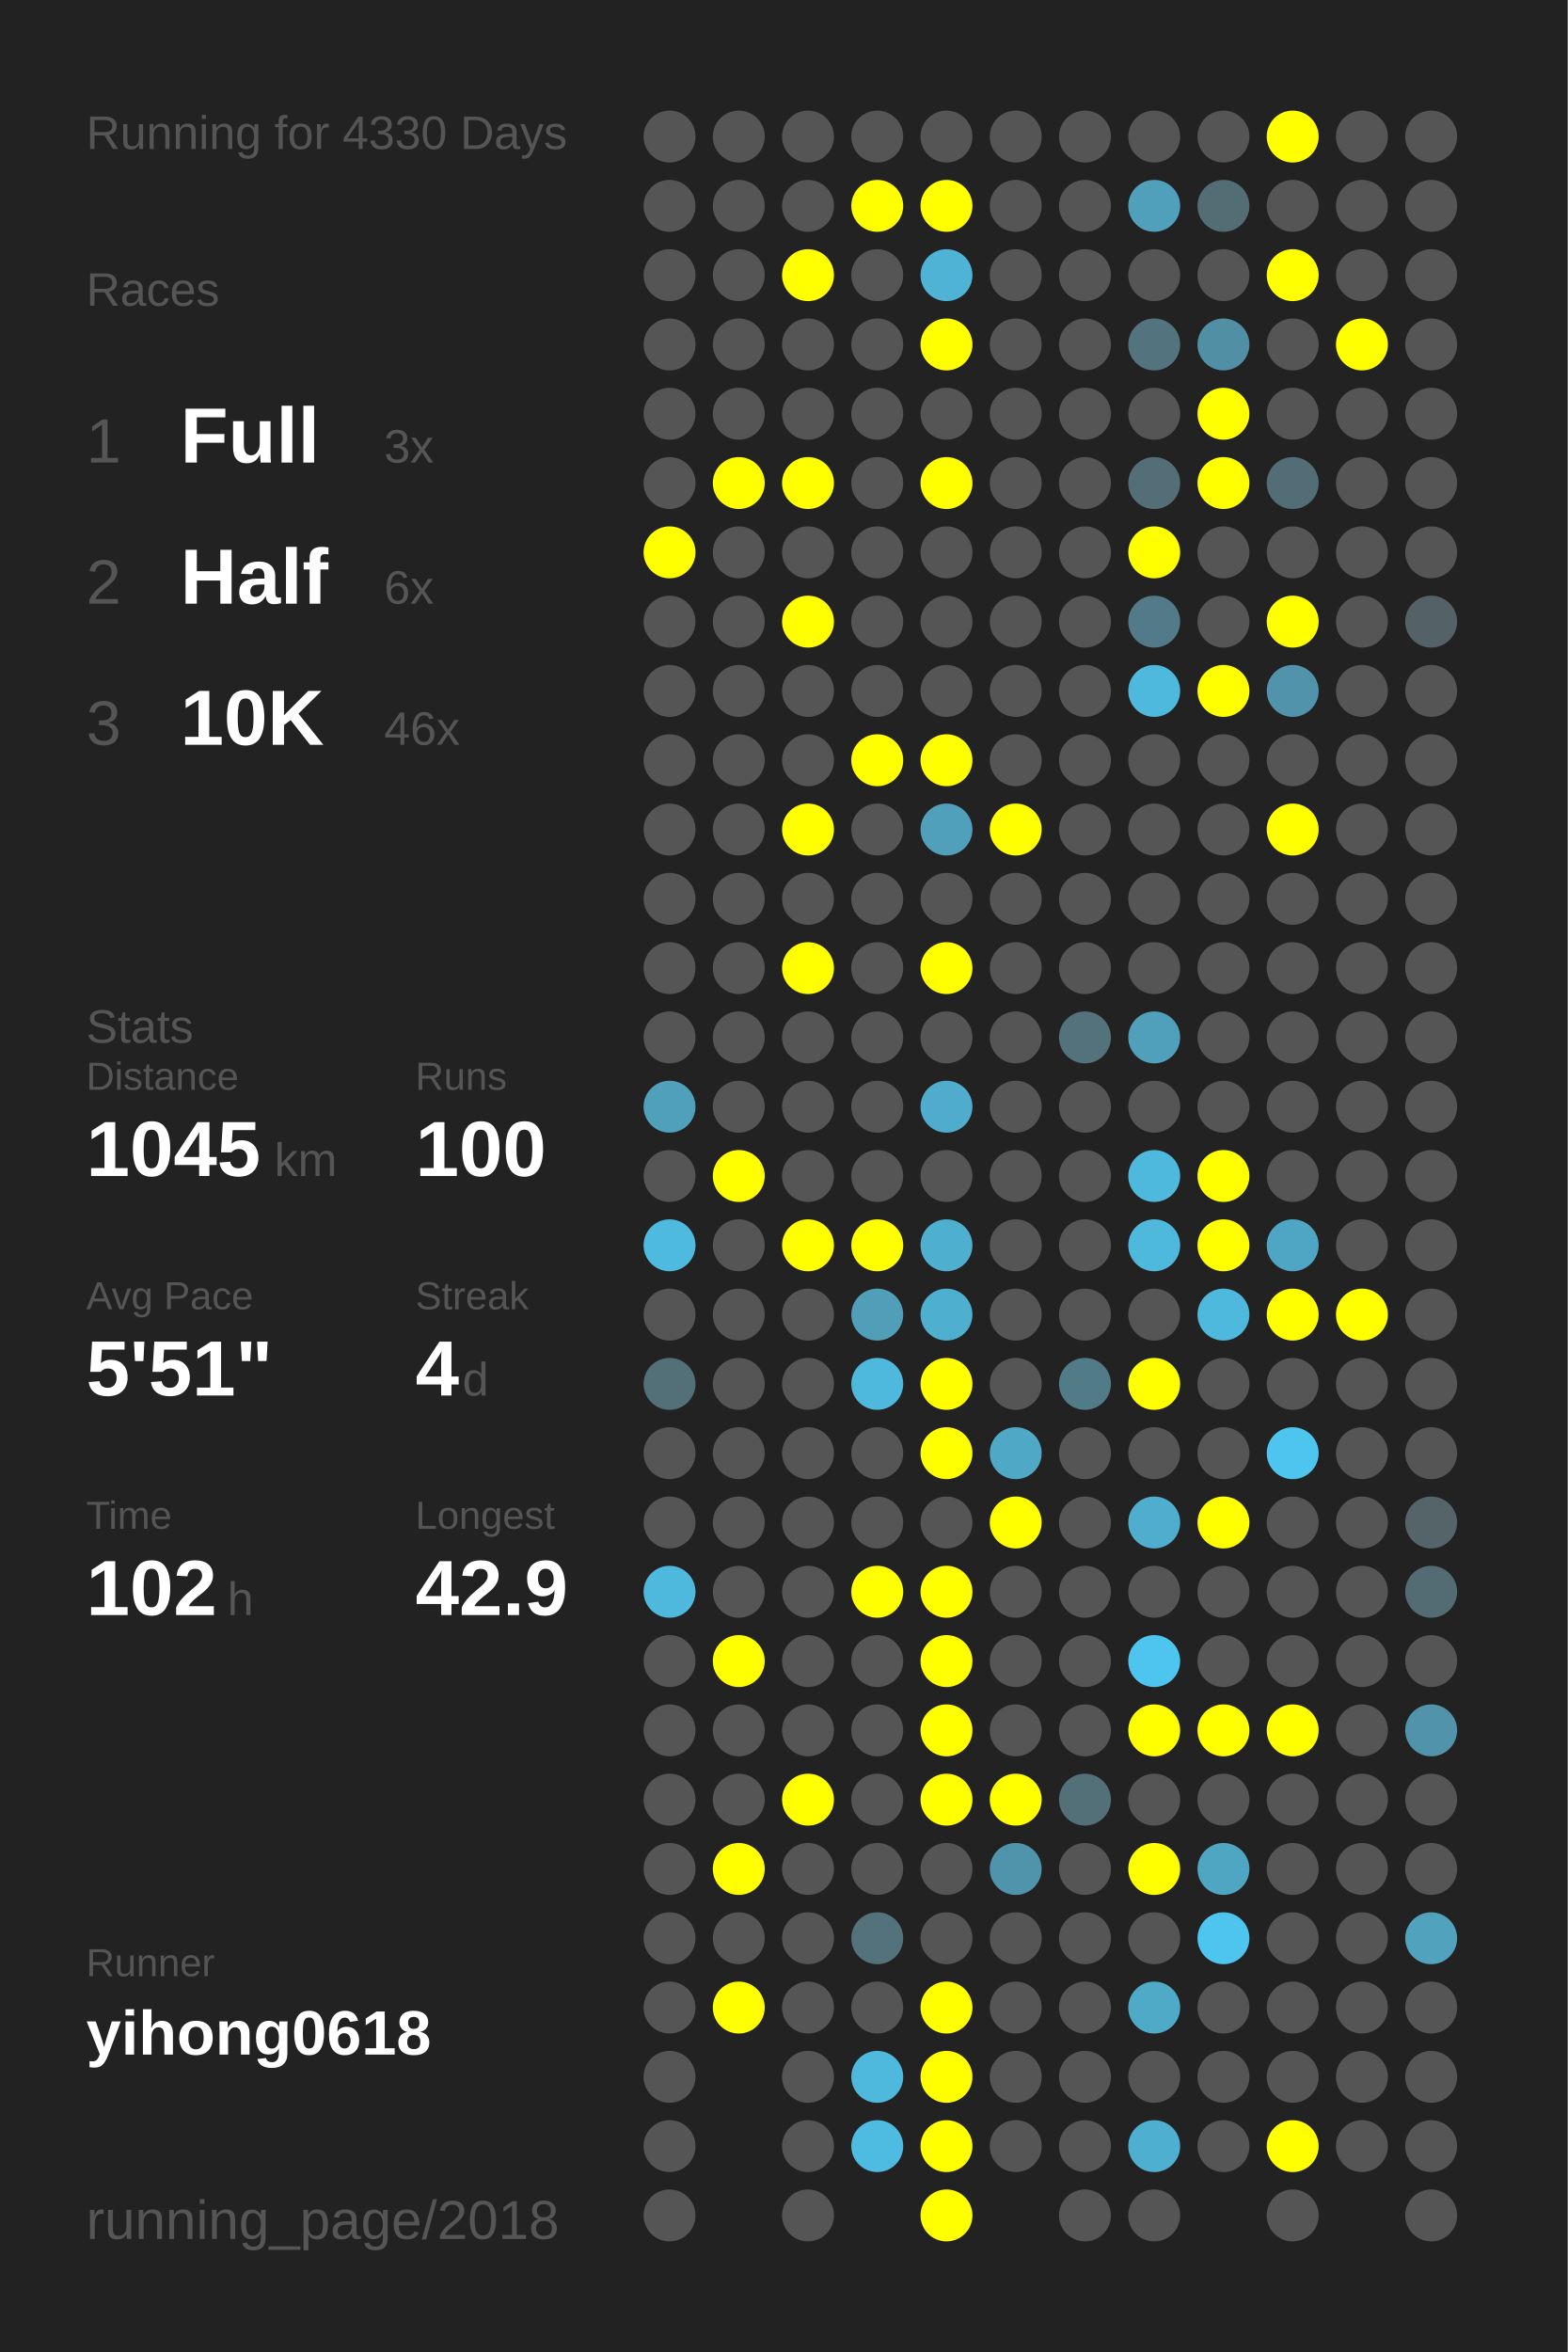
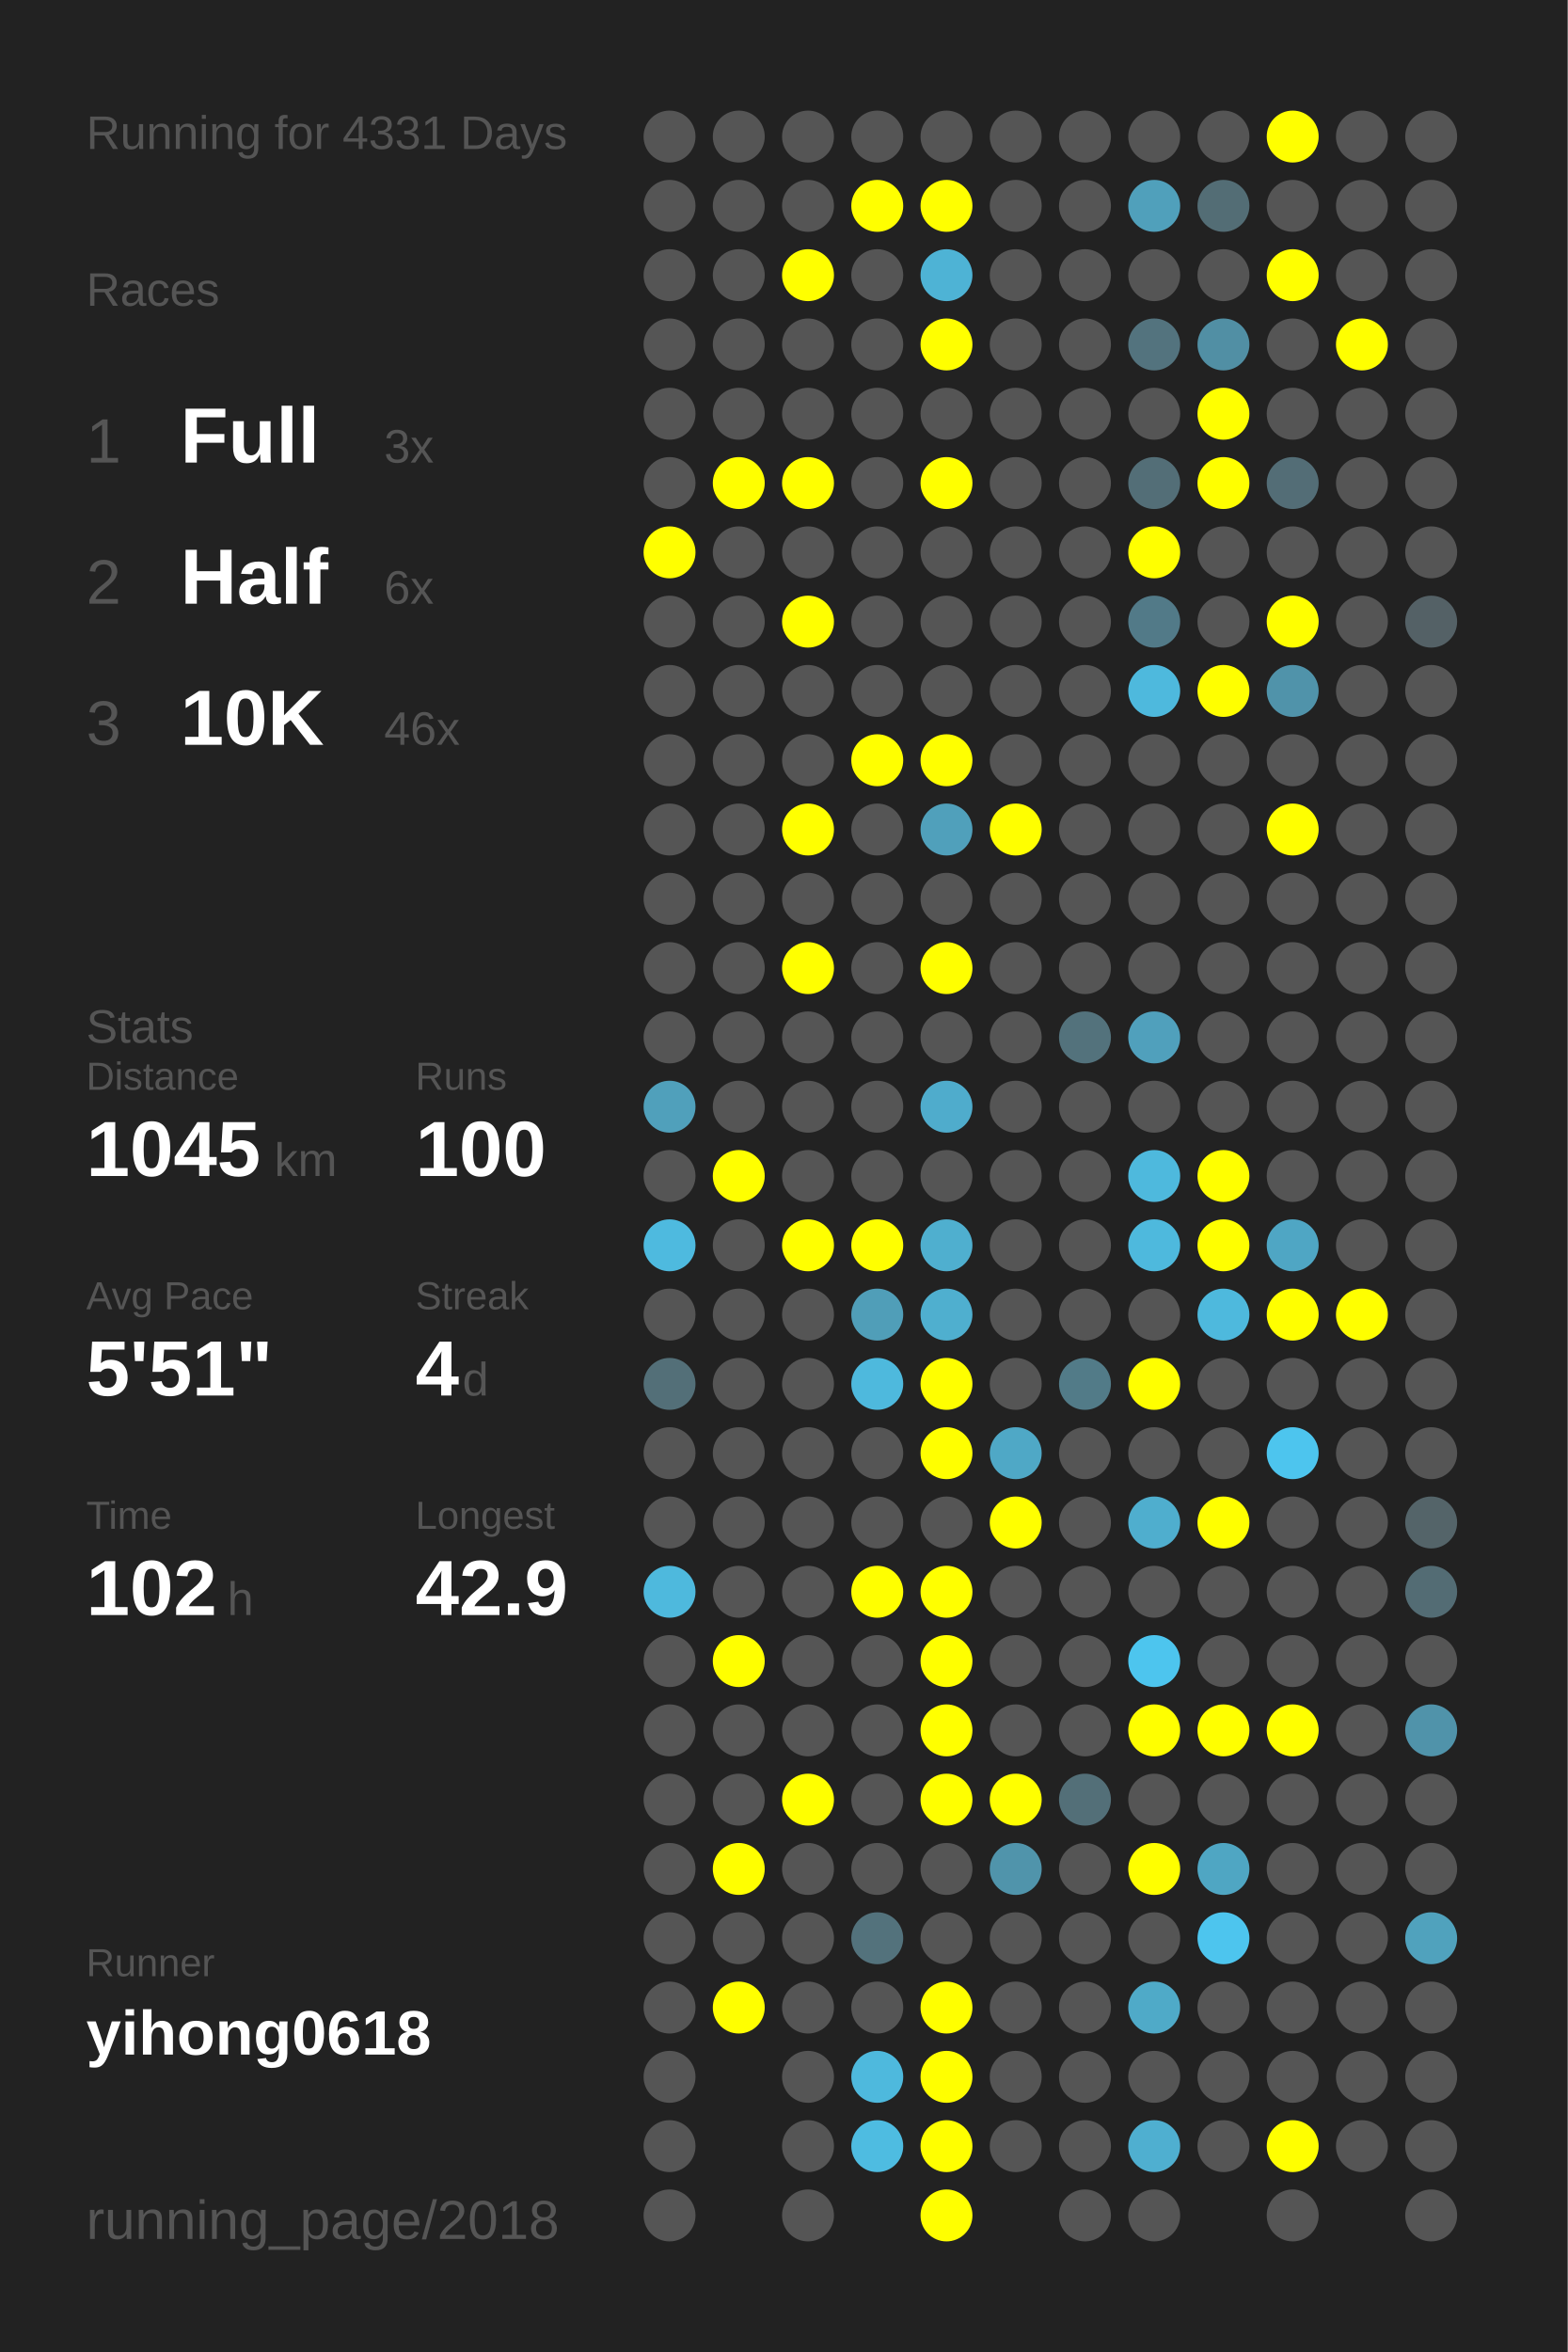
<svg xmlns="http://www.w3.org/2000/svg" baseProfile="full" height="300mm" version="1.1" viewBox="0,0,200,300" width="200mm">
  <defs />
  <rect fill="#222222" height="300" width="200" x="0" y="0" />
-   <text fill="#555555" style="font-size:6px; font-family:Arial;" x="11" y="19">Running for 4330 Days</text>
+   <text fill="#555555" style="font-size:6px; font-family:Arial;" x="11" y="19">Running for 4331 Days</text>
  <text fill="#555555" style="font-size:6px; font-family:Arial;" x="11" y="39">Races</text>
  <text fill="#555555" style="font-size:8px; font-family:Arial;" x="11" y="59">1</text>
  <text fill="#FFFFFF" style="font-size:10px; font-family:Arial; font-weight:bold;" x="23" y="59">Full</text>
  <text fill="#555555" style="font-size:6px; font-family:Arial;" x="49" y="59">3x</text>
  <text fill="#555555" style="font-size:8px; font-family:Arial;" x="11" y="77">2</text>
  <text fill="#FFFFFF" style="font-size:10px; font-family:Arial; font-weight:bold;" x="23" y="77">Half</text>
  <text fill="#555555" style="font-size:6px; font-family:Arial;" x="49" y="77">6x</text>
  <text fill="#555555" style="font-size:8px; font-family:Arial;" x="11" y="95">3</text>
  <text fill="#FFFFFF" style="font-size:10px; font-family:Arial; font-weight:bold;" x="23" y="95">10K</text>
  <text fill="#555555" style="font-size:6px; font-family:Arial;" x="49" y="95">46x</text>
  <text fill="#555555" style="font-size:6px; font-family:Arial;" x="11" y="133">Stats</text>
  <text fill="#555555" style="font-size:5px; font-family:Arial;" x="11" y="139">Distance</text>
  <text fill="#FFFFFF" style="font-size:10px; font-family:Arial; font-weight:bold;" x="11" y="150">1045</text>
  <text fill="#555555" style="font-size:6px; font-family:Arial;" x="35" y="150">km</text>
  <text fill="#555555" style="font-size:5px; font-family:Arial;" x="53" y="139">Runs</text>
  <text fill="#FFFFFF" style="font-size:10px; font-family:Arial; font-weight:bold;" x="53" y="150">100</text>
  <text fill="#555555" style="font-size:5px; font-family:Arial;" x="11" y="167">Avg Pace</text>
  <text fill="#FFFFFF" style="font-size:10px; font-family:Arial; font-weight:bold;" x="11" y="178">5'51"</text>
  <text fill="#555555" style="font-size:5px; font-family:Arial;" x="53" y="167">Streak</text>
  <text fill="#FFFFFF" style="font-size:10px; font-family:Arial; font-weight:bold;" x="53" y="178">4</text>
  <text fill="#555555" style="font-size:6px; font-family:Arial;" x="59" y="178">d</text>
  <text fill="#555555" style="font-size:5px; font-family:Arial;" x="11" y="195">Time</text>
  <text fill="#FFFFFF" style="font-size:10px; font-family:Arial; font-weight:bold;" x="11" y="206">102</text>
  <text fill="#555555" style="font-size:6px; font-family:Arial;" x="29" y="206">h</text>
  <text fill="#555555" style="font-size:5px; font-family:Arial;" x="53" y="195">Longest</text>
  <text fill="#FFFFFF" style="font-size:10px; font-family:Arial; font-weight:bold;" x="53" y="206">42.9</text>
  <text fill="#555555" style="font-size:5px; font-family:Arial;" x="11" y="252.065">Runner</text>
  <text fill="#FFFFFF" style="font-size:8px; font-family:Arial; font-weight:bold;" x="11" y="262.065">yihong0618</text>
  <text fill="#555555" style="font-size:7px; font-family:Arial;" x="11" y="285.581">running_page/2018</text>
  <circle cx="85.417" cy="17.419" fill="#555555" r="3.312" />
  <circle cx="85.417" cy="26.258" fill="#555555" r="3.312" />
  <circle cx="85.417" cy="35.097" fill="#555555" r="3.312" />
  <circle cx="85.417" cy="43.935" fill="#555555" r="3.312" />
  <circle cx="85.417" cy="52.774" fill="#555555" r="3.312" />
  <circle cx="85.417" cy="61.613" fill="#555555" r="3.312" />
  <circle cx="85.417" cy="70.452" fill="#FFFF00" r="3.312" />
  <circle cx="85.417" cy="79.29" fill="#555555" r="3.312" />
  <circle cx="85.417" cy="88.129" fill="#555555" r="3.312" />
  <circle cx="85.417" cy="96.968" fill="#555555" r="3.312" />
  <circle cx="85.417" cy="105.806" fill="#555555" r="3.312" />
  <circle cx="85.417" cy="114.645" fill="#555555" r="3.312" />
  <circle cx="85.417" cy="123.484" fill="#555555" r="3.312" />
  <circle cx="85.417" cy="132.323" fill="#555555" r="3.312" />
  <circle cx="85.417" cy="141.161" fill="#50a0bb" r="3.312" />
  <circle cx="85.417" cy="150" fill="#555555" r="3.312" />
  <circle cx="85.417" cy="158.839" fill="#4ebadf" r="3.312" />
  <circle cx="85.417" cy="167.677" fill="#555555" r="3.312" />
  <circle cx="85.417" cy="176.516" fill="#536f78" r="3.312" />
  <circle cx="85.417" cy="185.355" fill="#555555" r="3.312" />
  <circle cx="85.417" cy="194.194" fill="#555555" r="3.312" />
  <circle cx="85.417" cy="203.032" fill="#4eb9dd" r="3.312" />
  <circle cx="85.417" cy="211.871" fill="#555555" r="3.312" />
  <circle cx="85.417" cy="220.71" fill="#555555" r="3.312" />
  <circle cx="85.417" cy="229.548" fill="#555555" r="3.312" />
  <circle cx="85.417" cy="238.387" fill="#555555" r="3.312" />
  <circle cx="85.417" cy="247.226" fill="#555555" r="3.312" />
  <circle cx="85.417" cy="256.065" fill="#555555" r="3.312" />
  <circle cx="85.417" cy="264.903" fill="#555555" r="3.312" />
  <circle cx="85.417" cy="273.742" fill="#555555" r="3.312" />
  <circle cx="85.417" cy="282.581" fill="#555555" r="3.312" />
  <circle cx="94.25" cy="17.419" fill="#555555" r="3.312" />
  <circle cx="94.25" cy="26.258" fill="#555555" r="3.312" />
  <circle cx="94.25" cy="35.097" fill="#555555" r="3.312" />
  <circle cx="94.25" cy="43.935" fill="#555555" r="3.312" />
  <circle cx="94.25" cy="52.774" fill="#555555" r="3.312" />
  <circle cx="94.25" cy="61.613" fill="#FFFF00" r="3.312" />
  <circle cx="94.25" cy="70.452" fill="#555555" r="3.312" />
  <circle cx="94.25" cy="79.29" fill="#555555" r="3.312" />
  <circle cx="94.25" cy="88.129" fill="#555555" r="3.312" />
  <circle cx="94.25" cy="96.968" fill="#555555" r="3.312" />
  <circle cx="94.25" cy="105.806" fill="#555555" r="3.312" />
  <circle cx="94.25" cy="114.645" fill="#555555" r="3.312" />
  <circle cx="94.25" cy="123.484" fill="#555555" r="3.312" />
  <circle cx="94.25" cy="132.323" fill="#555555" r="3.312" />
  <circle cx="94.25" cy="141.161" fill="#555555" r="3.312" />
  <circle cx="94.25" cy="150" fill="#FFFF00" r="3.312" />
  <circle cx="94.25" cy="158.839" fill="#555555" r="3.312" />
  <circle cx="94.25" cy="167.677" fill="#555555" r="3.312" />
  <circle cx="94.25" cy="176.516" fill="#555555" r="3.312" />
  <circle cx="94.25" cy="185.355" fill="#555555" r="3.312" />
  <circle cx="94.25" cy="194.194" fill="#555555" r="3.312" />
  <circle cx="94.25" cy="203.032" fill="#555555" r="3.312" />
  <circle cx="94.25" cy="211.871" fill="#FFFF00" r="3.312" />
  <circle cx="94.25" cy="220.71" fill="#555555" r="3.312" />
  <circle cx="94.25" cy="229.548" fill="#555555" r="3.312" />
  <circle cx="94.25" cy="238.387" fill="#FFFF00" r="3.312" />
  <circle cx="94.25" cy="247.226" fill="#555555" r="3.312" />
  <circle cx="94.25" cy="256.065" fill="#FFFF00" r="3.312" />
  <circle cx="103.083" cy="17.419" fill="#555555" r="3.312" />
  <circle cx="103.083" cy="26.258" fill="#555555" r="3.312" />
  <circle cx="103.083" cy="35.097" fill="#FFFF00" r="3.312" />
  <circle cx="103.083" cy="43.935" fill="#555555" r="3.312" />
  <circle cx="103.083" cy="52.774" fill="#555555" r="3.312" />
  <circle cx="103.083" cy="61.613" fill="#FFFF00" r="3.312" />
  <circle cx="103.083" cy="70.452" fill="#555555" r="3.312" />
  <circle cx="103.083" cy="79.29" fill="#FFFF00" r="3.312" />
  <circle cx="103.083" cy="88.129" fill="#555555" r="3.312" />
  <circle cx="103.083" cy="96.968" fill="#555555" r="3.312" />
  <circle cx="103.083" cy="105.806" fill="#FFFF00" r="3.312" />
  <circle cx="103.083" cy="114.645" fill="#555555" r="3.312" />
  <circle cx="103.083" cy="123.484" fill="#FFFF00" r="3.312" />
  <circle cx="103.083" cy="132.323" fill="#555555" r="3.312" />
  <circle cx="103.083" cy="141.161" fill="#555555" r="3.312" />
  <circle cx="103.083" cy="150" fill="#555555" r="3.312" />
  <circle cx="103.083" cy="158.839" fill="#FFFF00" r="3.312" />
  <circle cx="103.083" cy="167.677" fill="#555555" r="3.312" />
  <circle cx="103.083" cy="176.516" fill="#555555" r="3.312" />
  <circle cx="103.083" cy="185.355" fill="#555555" r="3.312" />
  <circle cx="103.083" cy="194.194" fill="#555555" r="3.312" />
  <circle cx="103.083" cy="203.032" fill="#555555" r="3.312" />
  <circle cx="103.083" cy="211.871" fill="#555555" r="3.312" />
  <circle cx="103.083" cy="220.71" fill="#555555" r="3.312" />
  <circle cx="103.083" cy="229.548" fill="#FFFF00" r="3.312" />
  <circle cx="103.083" cy="238.387" fill="#555555" r="3.312" />
  <circle cx="103.083" cy="247.226" fill="#555555" r="3.312" />
  <circle cx="103.083" cy="256.065" fill="#555555" r="3.312" />
  <circle cx="103.083" cy="264.903" fill="#555555" r="3.312" />
  <circle cx="103.083" cy="273.742" fill="#555555" r="3.312" />
  <circle cx="103.083" cy="282.581" fill="#555555" r="3.312" />
  <circle cx="111.917" cy="17.419" fill="#555555" r="3.312" />
  <circle cx="111.917" cy="26.258" fill="#FFFF00" r="3.312" />
  <circle cx="111.917" cy="35.097" fill="#555555" r="3.312" />
  <circle cx="111.917" cy="43.935" fill="#555555" r="3.312" />
  <circle cx="111.917" cy="52.774" fill="#555555" r="3.312" />
  <circle cx="111.917" cy="61.613" fill="#555555" r="3.312" />
  <circle cx="111.917" cy="70.452" fill="#555555" r="3.312" />
  <circle cx="111.917" cy="79.29" fill="#555555" r="3.312" />
  <circle cx="111.917" cy="88.129" fill="#555555" r="3.312" />
  <circle cx="111.917" cy="96.968" fill="#FFFF00" r="3.312" />
  <circle cx="111.917" cy="105.806" fill="#555555" r="3.312" />
  <circle cx="111.917" cy="114.645" fill="#555555" r="3.312" />
  <circle cx="111.917" cy="123.484" fill="#555555" r="3.312" />
  <circle cx="111.917" cy="132.323" fill="#555555" r="3.312" />
  <circle cx="111.917" cy="141.161" fill="#555555" r="3.312" />
  <circle cx="111.917" cy="150" fill="#555555" r="3.312" />
  <circle cx="111.917" cy="158.839" fill="#FFFF00" r="3.312" />
  <circle cx="111.917" cy="167.677" fill="#509eb8" r="3.312" />
  <circle cx="111.917" cy="176.516" fill="#4eb9dd" r="3.312" />
  <circle cx="111.917" cy="185.355" fill="#555555" r="3.312" />
  <circle cx="111.917" cy="194.194" fill="#555555" r="3.312" />
  <circle cx="111.917" cy="203.032" fill="#FFFF00" r="3.312" />
  <circle cx="111.917" cy="211.871" fill="#555555" r="3.312" />
  <circle cx="111.917" cy="220.71" fill="#555555" r="3.312" />
  <circle cx="111.917" cy="229.548" fill="#555555" r="3.312" />
  <circle cx="111.917" cy="238.387" fill="#555555" r="3.312" />
  <circle cx="111.917" cy="247.226" fill="#53727c" r="3.312" />
  <circle cx="111.917" cy="256.065" fill="#555555" r="3.312" />
  <circle cx="111.917" cy="264.903" fill="#4eb9dd" r="3.312" />
  <circle cx="111.917" cy="273.742" fill="#4ebce1" r="3.312" />
  <circle cx="120.75" cy="17.419" fill="#555555" r="3.312" />
  <circle cx="120.75" cy="26.258" fill="#FFFF00" r="3.312" />
  <circle cx="120.75" cy="35.097" fill="#4eb3d5" r="3.312" />
  <circle cx="120.75" cy="43.935" fill="#FFFF00" r="3.312" />
  <circle cx="120.75" cy="52.774" fill="#555555" r="3.312" />
  <circle cx="120.75" cy="61.613" fill="#FFFF00" r="3.312" />
  <circle cx="120.75" cy="70.452" fill="#555555" r="3.312" />
  <circle cx="120.75" cy="79.29" fill="#555555" r="3.312" />
  <circle cx="120.75" cy="88.129" fill="#555555" r="3.312" />
  <circle cx="120.75" cy="96.968" fill="#FFFF00" r="3.312" />
  <circle cx="120.75" cy="105.806" fill="#50a0bb" r="3.312" />
  <circle cx="120.75" cy="114.645" fill="#555555" r="3.312" />
  <circle cx="120.75" cy="123.484" fill="#FFFF00" r="3.312" />
  <circle cx="120.75" cy="132.323" fill="#555555" r="3.312" />
  <circle cx="120.75" cy="141.161" fill="#4faccc" r="3.312" />
  <circle cx="120.75" cy="150" fill="#555555" r="3.312" />
  <circle cx="120.75" cy="158.839" fill="#4fafcf" r="3.312" />
  <circle cx="120.75" cy="167.677" fill="#4fafcf" r="3.312" />
  <circle cx="120.75" cy="176.516" fill="#FFFF00" r="3.312" />
  <circle cx="120.75" cy="185.355" fill="#FFFF00" r="3.312" />
  <circle cx="120.75" cy="194.194" fill="#555555" r="3.312" />
  <circle cx="120.75" cy="203.032" fill="#FFFF00" r="3.312" />
  <circle cx="120.75" cy="211.871" fill="#FFFF00" r="3.312" />
  <circle cx="120.75" cy="220.71" fill="#FFFF00" r="3.312" />
  <circle cx="120.75" cy="229.548" fill="#FFFF00" r="3.312" />
  <circle cx="120.75" cy="238.387" fill="#555555" r="3.312" />
  <circle cx="120.75" cy="247.226" fill="#555555" r="3.312" />
  <circle cx="120.75" cy="256.065" fill="#FFFF00" r="3.312" />
  <circle cx="120.75" cy="264.903" fill="#FFFF00" r="3.312" />
  <circle cx="120.75" cy="273.742" fill="#FFFF00" r="3.312" />
  <circle cx="120.75" cy="282.581" fill="#FFFF00" r="3.312" />
  <circle cx="129.583" cy="17.419" fill="#555555" r="3.312" />
  <circle cx="129.583" cy="26.258" fill="#555555" r="3.312" />
  <circle cx="129.583" cy="35.097" fill="#555555" r="3.312" />
  <circle cx="129.583" cy="43.935" fill="#555555" r="3.312" />
  <circle cx="129.583" cy="52.774" fill="#555555" r="3.312" />
  <circle cx="129.583" cy="61.613" fill="#555555" r="3.312" />
  <circle cx="129.583" cy="70.452" fill="#555555" r="3.312" />
  <circle cx="129.583" cy="79.29" fill="#555555" r="3.312" />
  <circle cx="129.583" cy="88.129" fill="#555555" r="3.312" />
  <circle cx="129.583" cy="96.968" fill="#555555" r="3.312" />
  <circle cx="129.583" cy="105.806" fill="#FFFF00" r="3.312" />
  <circle cx="129.583" cy="114.645" fill="#555555" r="3.312" />
  <circle cx="129.583" cy="123.484" fill="#555555" r="3.312" />
  <circle cx="129.583" cy="132.323" fill="#555555" r="3.312" />
  <circle cx="129.583" cy="141.161" fill="#555555" r="3.312" />
  <circle cx="129.583" cy="150" fill="#555555" r="3.312" />
  <circle cx="129.583" cy="158.839" fill="#555555" r="3.312" />
  <circle cx="129.583" cy="167.677" fill="#555555" r="3.312" />
  <circle cx="129.583" cy="176.516" fill="#555555" r="3.312" />
  <circle cx="129.583" cy="185.355" fill="#4fa8c6" r="3.312" />
  <circle cx="129.583" cy="194.194" fill="#FFFF00" r="3.312" />
  <circle cx="129.583" cy="203.032" fill="#555555" r="3.312" />
  <circle cx="129.583" cy="211.871" fill="#555555" r="3.312" />
  <circle cx="129.583" cy="220.71" fill="#555555" r="3.312" />
  <circle cx="129.583" cy="229.548" fill="#FFFF00" r="3.312" />
  <circle cx="129.583" cy="238.387" fill="#5094ab" r="3.312" />
  <circle cx="129.583" cy="247.226" fill="#555555" r="3.312" />
  <circle cx="129.583" cy="256.065" fill="#555555" r="3.312" />
  <circle cx="129.583" cy="264.903" fill="#555555" r="3.312" />
  <circle cx="129.583" cy="273.742" fill="#555555" r="3.312" />
  <circle cx="138.417" cy="17.419" fill="#555555" r="3.312" />
  <circle cx="138.417" cy="26.258" fill="#555555" r="3.312" />
  <circle cx="138.417" cy="35.097" fill="#555555" r="3.312" />
  <circle cx="138.417" cy="43.935" fill="#555555" r="3.312" />
  <circle cx="138.417" cy="52.774" fill="#555555" r="3.312" />
  <circle cx="138.417" cy="61.613" fill="#555555" r="3.312" />
  <circle cx="138.417" cy="70.452" fill="#555555" r="3.312" />
  <circle cx="138.417" cy="79.29" fill="#555555" r="3.312" />
  <circle cx="138.417" cy="88.129" fill="#555555" r="3.312" />
  <circle cx="138.417" cy="96.968" fill="#555555" r="3.312" />
  <circle cx="138.417" cy="105.806" fill="#555555" r="3.312" />
  <circle cx="138.417" cy="114.645" fill="#555555" r="3.312" />
  <circle cx="138.417" cy="123.484" fill="#555555" r="3.312" />
  <circle cx="138.417" cy="132.323" fill="#53727c" r="3.312" />
  <circle cx="138.417" cy="141.161" fill="#555555" r="3.312" />
  <circle cx="138.417" cy="150" fill="#555555" r="3.312" />
  <circle cx="138.417" cy="158.839" fill="#555555" r="3.312" />
  <circle cx="138.417" cy="167.677" fill="#555555" r="3.312" />
  <circle cx="138.417" cy="176.516" fill="#527b88" r="3.312" />
  <circle cx="138.417" cy="185.355" fill="#555555" r="3.312" />
  <circle cx="138.417" cy="194.194" fill="#555555" r="3.312" />
  <circle cx="138.417" cy="203.032" fill="#555555" r="3.312" />
  <circle cx="138.417" cy="211.871" fill="#555555" r="3.312" />
  <circle cx="138.417" cy="220.71" fill="#555555" r="3.312" />
  <circle cx="138.417" cy="229.548" fill="#536f78" r="3.312" />
  <circle cx="138.417" cy="238.387" fill="#555555" r="3.312" />
  <circle cx="138.417" cy="247.226" fill="#555555" r="3.312" />
  <circle cx="138.417" cy="256.065" fill="#555555" r="3.312" />
  <circle cx="138.417" cy="264.903" fill="#555555" r="3.312" />
  <circle cx="138.417" cy="273.742" fill="#555555" r="3.312" />
  <circle cx="138.417" cy="282.581" fill="#555555" r="3.312" />
  <circle cx="147.25" cy="17.419" fill="#555555" r="3.312" />
  <circle cx="147.25" cy="26.258" fill="#50a0bb" r="3.312" />
  <circle cx="147.25" cy="35.097" fill="#555555" r="3.312" />
  <circle cx="147.25" cy="43.935" fill="#53737e" r="3.312" />
  <circle cx="147.25" cy="52.774" fill="#555555" r="3.312" />
  <circle cx="147.25" cy="61.613" fill="#536e77" r="3.312" />
  <circle cx="147.25" cy="70.452" fill="#FFFF00" r="3.312" />
  <circle cx="147.25" cy="79.29" fill="#527a88" r="3.312" />
  <circle cx="147.25" cy="88.129" fill="#4eb9dd" r="3.312" />
  <circle cx="147.25" cy="96.968" fill="#555555" r="3.312" />
  <circle cx="147.25" cy="105.806" fill="#555555" r="3.312" />
  <circle cx="147.25" cy="114.645" fill="#555555" r="3.312" />
  <circle cx="147.25" cy="123.484" fill="#555555" r="3.312" />
  <circle cx="147.25" cy="132.323" fill="#50a0bc" r="3.312" />
  <circle cx="147.25" cy="141.161" fill="#555555" r="3.312" />
  <circle cx="147.25" cy="150" fill="#4eb9dd" r="3.312" />
  <circle cx="147.25" cy="158.839" fill="#4eb9dd" r="3.312" />
  <circle cx="147.25" cy="167.677" fill="#555555" r="3.312" />
  <circle cx="147.25" cy="176.516" fill="#FFFF00" r="3.312" />
  <circle cx="147.25" cy="185.355" fill="#555555" r="3.312" />
  <circle cx="147.25" cy="194.194" fill="#4faece" r="3.312" />
  <circle cx="147.25" cy="203.032" fill="#555555" r="3.312" />
  <circle cx="147.25" cy="211.871" fill="#4dc5ee" r="3.312" />
  <circle cx="147.25" cy="220.71" fill="#FFFF00" r="3.312" />
  <circle cx="147.25" cy="229.548" fill="#555555" r="3.312" />
  <circle cx="147.25" cy="238.387" fill="#FFFF00" r="3.312" />
  <circle cx="147.25" cy="247.226" fill="#555555" r="3.312" />
  <circle cx="147.25" cy="256.065" fill="#4faac8" r="3.312" />
  <circle cx="147.25" cy="264.903" fill="#555555" r="3.312" />
  <circle cx="147.25" cy="273.742" fill="#4fafd0" r="3.312" />
  <circle cx="147.25" cy="282.581" fill="#555555" r="3.312" />
  <circle cx="156.083" cy="17.419" fill="#555555" r="3.312" />
  <circle cx="156.083" cy="26.258" fill="#536d75" r="3.312" />
  <circle cx="156.083" cy="35.097" fill="#555555" r="3.312" />
  <circle cx="156.083" cy="43.935" fill="#518fa4" r="3.312" />
  <circle cx="156.083" cy="52.774" fill="#FFFF00" r="3.312" />
  <circle cx="156.083" cy="61.613" fill="#FFFF00" r="3.312" />
  <circle cx="156.083" cy="70.452" fill="#555555" r="3.312" />
  <circle cx="156.083" cy="79.29" fill="#555555" r="3.312" />
  <circle cx="156.083" cy="88.129" fill="#FFFF00" r="3.312" />
  <circle cx="156.083" cy="96.968" fill="#555555" r="3.312" />
  <circle cx="156.083" cy="105.806" fill="#555555" r="3.312" />
  <circle cx="156.083" cy="114.645" fill="#555555" r="3.312" />
  <circle cx="156.083" cy="123.484" fill="#555555" r="3.312" />
  <circle cx="156.083" cy="132.323" fill="#555555" r="3.312" />
  <circle cx="156.083" cy="141.161" fill="#555555" r="3.312" />
  <circle cx="156.083" cy="150" fill="#FFFF00" r="3.312" />
  <circle cx="156.083" cy="158.839" fill="#FFFF00" r="3.312" />
  <circle cx="156.083" cy="167.677" fill="#4eb9dd" r="3.312" />
  <circle cx="156.083" cy="176.516" fill="#555555" r="3.312" />
  <circle cx="156.083" cy="185.355" fill="#555555" r="3.312" />
  <circle cx="156.083" cy="194.194" fill="#FFFF00" r="3.312" />
  <circle cx="156.083" cy="203.032" fill="#555555" r="3.312" />
  <circle cx="156.083" cy="211.871" fill="#555555" r="3.312" />
  <circle cx="156.083" cy="220.71" fill="#FFFF00" r="3.312" />
  <circle cx="156.083" cy="229.548" fill="#555555" r="3.312" />
  <circle cx="156.083" cy="238.387" fill="#4fa6c3" r="3.312" />
  <circle cx="156.083" cy="247.226" fill="#4dc5ee" r="3.312" />
  <circle cx="156.083" cy="256.065" fill="#555555" r="3.312" />
  <circle cx="156.083" cy="264.903" fill="#555555" r="3.312" />
  <circle cx="156.083" cy="273.742" fill="#555555" r="3.312" />
  <circle cx="164.917" cy="17.419" fill="#FFFF00" r="3.312" />
  <circle cx="164.917" cy="26.258" fill="#555555" r="3.312" />
  <circle cx="164.917" cy="35.097" fill="#FFFF00" r="3.312" />
  <circle cx="164.917" cy="43.935" fill="#555555" r="3.312" />
  <circle cx="164.917" cy="52.774" fill="#555555" r="3.312" />
  <circle cx="164.917" cy="61.613" fill="#536d76" r="3.312" />
  <circle cx="164.917" cy="70.452" fill="#555555" r="3.312" />
  <circle cx="164.917" cy="79.29" fill="#FFFF00" r="3.312" />
  <circle cx="164.917" cy="88.129" fill="#5093aa" r="3.312" />
  <circle cx="164.917" cy="96.968" fill="#555555" r="3.312" />
  <circle cx="164.917" cy="105.806" fill="#FFFF00" r="3.312" />
  <circle cx="164.917" cy="114.645" fill="#555555" r="3.312" />
  <circle cx="164.917" cy="123.484" fill="#555555" r="3.312" />
  <circle cx="164.917" cy="132.323" fill="#555555" r="3.312" />
  <circle cx="164.917" cy="141.161" fill="#555555" r="3.312" />
  <circle cx="164.917" cy="150" fill="#555555" r="3.312" />
  <circle cx="164.917" cy="158.839" fill="#4fa6c4" r="3.312" />
  <circle cx="164.917" cy="167.677" fill="#FFFF00" r="3.312" />
  <circle cx="164.917" cy="176.516" fill="#555555" r="3.312" />
  <circle cx="164.917" cy="185.355" fill="#4dc5ee" r="3.312" />
  <circle cx="164.917" cy="194.194" fill="#555555" r="3.312" />
  <circle cx="164.917" cy="203.032" fill="#555555" r="3.312" />
  <circle cx="164.917" cy="211.871" fill="#555555" r="3.312" />
  <circle cx="164.917" cy="220.71" fill="#FFFF00" r="3.312" />
  <circle cx="164.917" cy="229.548" fill="#555555" r="3.312" />
  <circle cx="164.917" cy="238.387" fill="#555555" r="3.312" />
  <circle cx="164.917" cy="247.226" fill="#555555" r="3.312" />
  <circle cx="164.917" cy="256.065" fill="#555555" r="3.312" />
  <circle cx="164.917" cy="264.903" fill="#555555" r="3.312" />
  <circle cx="164.917" cy="273.742" fill="#FFFF00" r="3.312" />
  <circle cx="164.917" cy="282.581" fill="#555555" r="3.312" />
  <circle cx="173.75" cy="17.419" fill="#555555" r="3.312" />
  <circle cx="173.75" cy="26.258" fill="#555555" r="3.312" />
  <circle cx="173.75" cy="35.097" fill="#555555" r="3.312" />
  <circle cx="173.75" cy="43.935" fill="#FFFF00" r="3.312" />
  <circle cx="173.75" cy="52.774" fill="#555555" r="3.312" />
  <circle cx="173.75" cy="61.613" fill="#555555" r="3.312" />
  <circle cx="173.75" cy="70.452" fill="#555555" r="3.312" />
  <circle cx="173.75" cy="79.29" fill="#555555" r="3.312" />
  <circle cx="173.75" cy="88.129" fill="#555555" r="3.312" />
  <circle cx="173.75" cy="96.968" fill="#555555" r="3.312" />
  <circle cx="173.75" cy="105.806" fill="#555555" r="3.312" />
  <circle cx="173.75" cy="114.645" fill="#555555" r="3.312" />
  <circle cx="173.75" cy="123.484" fill="#555555" r="3.312" />
  <circle cx="173.75" cy="132.323" fill="#555555" r="3.312" />
  <circle cx="173.75" cy="141.161" fill="#555555" r="3.312" />
  <circle cx="173.75" cy="150" fill="#555555" r="3.312" />
  <circle cx="173.75" cy="158.839" fill="#555555" r="3.312" />
  <circle cx="173.75" cy="167.677" fill="#FFFF00" r="3.312" />
  <circle cx="173.75" cy="176.516" fill="#555555" r="3.312" />
  <circle cx="173.75" cy="185.355" fill="#555555" r="3.312" />
  <circle cx="173.75" cy="194.194" fill="#555555" r="3.312" />
  <circle cx="173.75" cy="203.032" fill="#555555" r="3.312" />
  <circle cx="173.75" cy="211.871" fill="#555555" r="3.312" />
  <circle cx="173.75" cy="220.71" fill="#555555" r="3.312" />
  <circle cx="173.75" cy="229.548" fill="#555555" r="3.312" />
  <circle cx="173.75" cy="238.387" fill="#555555" r="3.312" />
  <circle cx="173.75" cy="247.226" fill="#555555" r="3.312" />
  <circle cx="173.75" cy="256.065" fill="#555555" r="3.312" />
  <circle cx="173.75" cy="264.903" fill="#555555" r="3.312" />
  <circle cx="173.75" cy="273.742" fill="#555555" r="3.312" />
  <circle cx="182.583" cy="17.419" fill="#555555" r="3.312" />
  <circle cx="182.583" cy="26.258" fill="#555555" r="3.312" />
  <circle cx="182.583" cy="35.097" fill="#555555" r="3.312" />
  <circle cx="182.583" cy="43.935" fill="#555555" r="3.312" />
  <circle cx="182.583" cy="52.774" fill="#555555" r="3.312" />
  <circle cx="182.583" cy="61.613" fill="#555555" r="3.312" />
  <circle cx="182.583" cy="70.452" fill="#555555" r="3.312" />
  <circle cx="182.583" cy="79.29" fill="#546166" r="3.312" />
  <circle cx="182.583" cy="88.129" fill="#555555" r="3.312" />
  <circle cx="182.583" cy="96.968" fill="#555555" r="3.312" />
  <circle cx="182.583" cy="105.806" fill="#555555" r="3.312" />
  <circle cx="182.583" cy="114.645" fill="#555555" r="3.312" />
  <circle cx="182.583" cy="123.484" fill="#555555" r="3.312" />
  <circle cx="182.583" cy="132.323" fill="#555555" r="3.312" />
  <circle cx="182.583" cy="141.161" fill="#555555" r="3.312" />
  <circle cx="182.583" cy="150" fill="#555555" r="3.312" />
  <circle cx="182.583" cy="158.839" fill="#555555" r="3.312" />
  <circle cx="182.583" cy="167.677" fill="#555555" r="3.312" />
  <circle cx="182.583" cy="176.516" fill="#555555" r="3.312" />
  <circle cx="182.583" cy="185.355" fill="#555555" r="3.312" />
  <circle cx="182.583" cy="194.194" fill="#546469" r="3.312" />
  <circle cx="182.583" cy="203.032" fill="#536c74" r="3.312" />
  <circle cx="182.583" cy="211.871" fill="#555555" r="3.312" />
  <circle cx="182.583" cy="220.71" fill="#5093aa" r="3.312" />
  <circle cx="182.583" cy="229.548" fill="#555555" r="3.312" />
  <circle cx="182.583" cy="238.387" fill="#555555" r="3.312" />
  <circle cx="182.583" cy="247.226" fill="#50a2bd" r="3.312" />
  <circle cx="182.583" cy="256.065" fill="#555555" r="3.312" />
  <circle cx="182.583" cy="264.903" fill="#555555" r="3.312" />
  <circle cx="182.583" cy="273.742" fill="#555555" r="3.312" />
  <circle cx="182.583" cy="282.581" fill="#555555" r="3.312" />
</svg>
